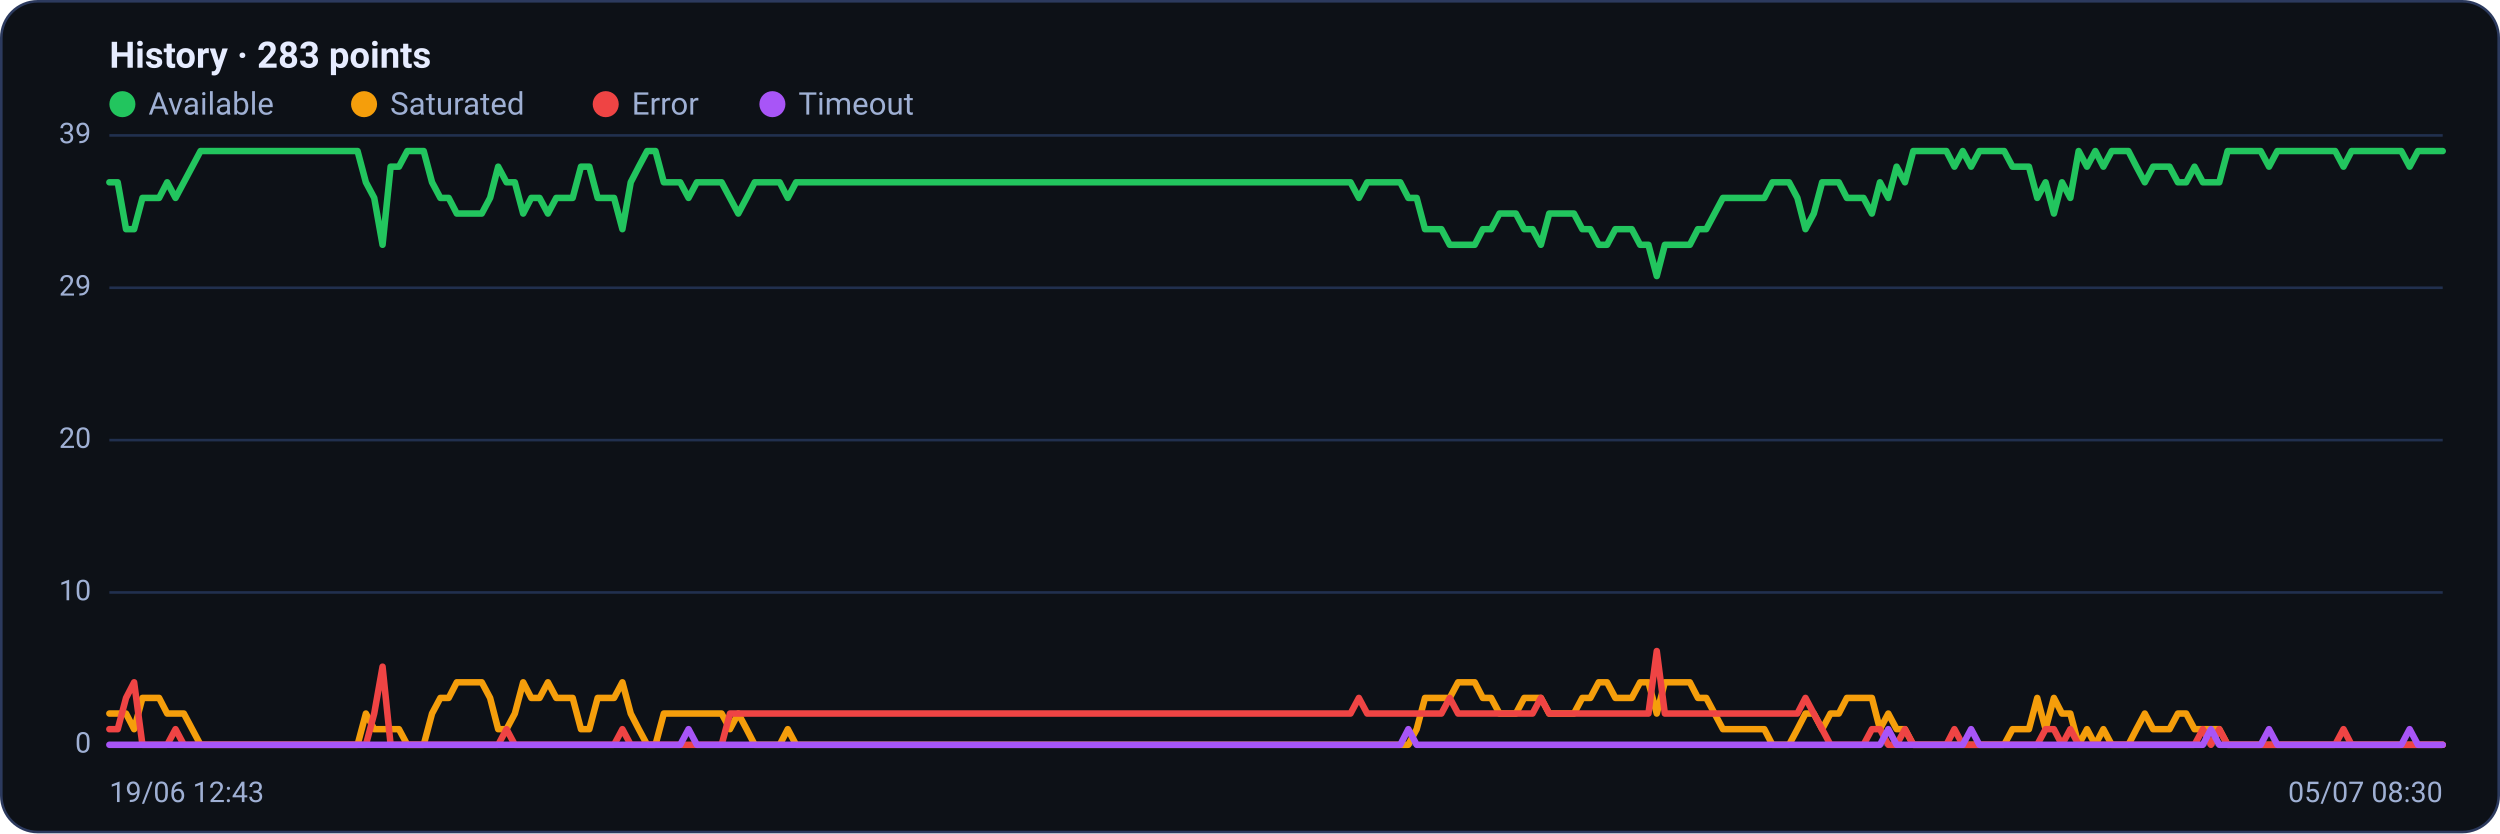
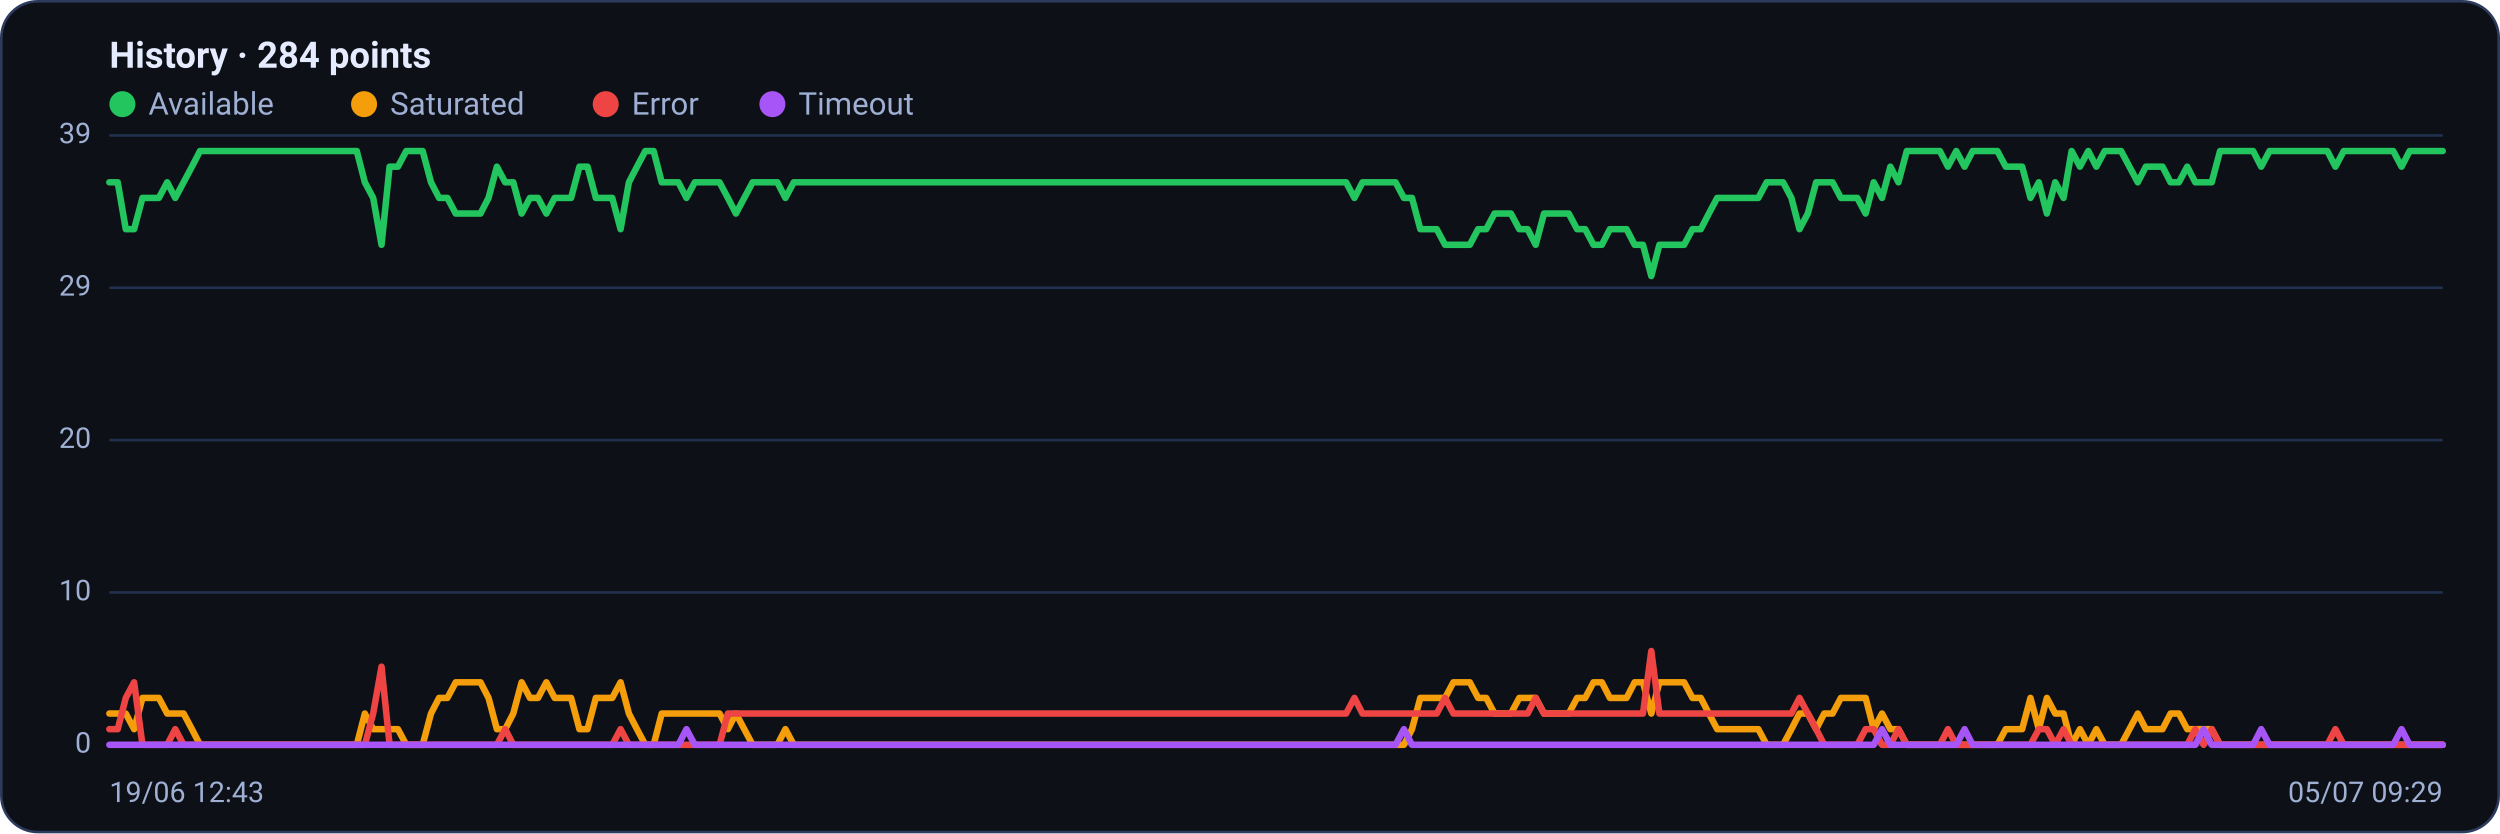
<svg xmlns="http://www.w3.org/2000/svg" viewBox="0 0 960 320" width="960" height="320" font-family="Segoe UI, system-ui, -apple-system, Roboto, Helvetica, Arial, sans-serif" role="img" aria-label="Availability history per region">
  <rect x="0.5" y="0.5" width="959" height="319" rx="14" fill="#0d1117" stroke="#2c3a5e" />
-   <text x="42" y="26" font-size="14" font-weight="600" fill="#e6ecff">History · 283 points</text>
+   <text x="42" y="26" font-size="14" font-weight="600" fill="#e6ecff">History · 284 points</text>
  <circle cx="47" cy="40" r="5" fill="#22c55e" />
  <text x="57" y="44" font-size="12" fill="#9fb0d4">Available</text>
  <circle cx="139.8" cy="40" r="5" fill="#f59e0b" />
  <text x="149.8" y="44" font-size="12" fill="#9fb0d4">Saturated</text>
  <circle cx="232.6" cy="40" r="5" fill="#ef4444" />
  <text x="242.6" y="44" font-size="12" fill="#9fb0d4">Error</text>
  <circle cx="296.6" cy="40" r="5" fill="#a855f7" />
  <text x="306.6" y="44" font-size="12" fill="#9fb0d4">Timeout</text>
  <line x1="42" y1="286.0" x2="938" y2="286.0" stroke="#21304f" stroke-width="1" />
  <text x="35" y="289.0" text-anchor="end" font-size="11" fill="#9fb0d4">0</text>
  <line x1="42" y1="227.5" x2="938" y2="227.5" stroke="#21304f" stroke-width="1" />
  <text x="35" y="230.5" text-anchor="end" font-size="11" fill="#9fb0d4">10</text>
  <line x1="42" y1="169.0" x2="938" y2="169.0" stroke="#21304f" stroke-width="1" />
  <text x="35" y="172.0" text-anchor="end" font-size="11" fill="#9fb0d4">20</text>
  <line x1="42" y1="110.5" x2="938" y2="110.5" stroke="#21304f" stroke-width="1" />
  <text x="35" y="113.5" text-anchor="end" font-size="11" fill="#9fb0d4">29</text>
  <line x1="42" y1="52.0" x2="938" y2="52.0" stroke="#21304f" stroke-width="1" />
  <text x="35" y="55.0" text-anchor="end" font-size="11" fill="#9fb0d4">39</text>
-   <polyline fill="none" stroke="#22c55e" stroke-width="2.5" stroke-linejoin="round" stroke-linecap="round" points="42.0,70.0 45.2,70.0 48.4,88.0 51.5,88.0 54.7,76.0 57.9,76.0 61.1,76.0 64.2,70.0 67.4,76.0 70.6,70.0 73.8,64.0 77.0,58.0 80.1,58.0 83.3,58.0 86.5,58.0 89.7,58.0 92.8,58.0 96.0,58.0 99.2,58.0 102.4,58.0 105.5,58.0 108.7,58.0 111.9,58.0 115.1,58.0 118.3,58.0 121.4,58.0 124.6,58.0 127.8,58.0 131.0,58.0 134.1,58.0 137.3,58.0 140.5,70.0 143.7,76.0 146.9,94.0 150.0,64.0 153.2,64.0 156.4,58.0 159.6,58.0 162.7,58.0 165.9,70.0 169.1,76.0 172.3,76.0 175.4,82.0 178.6,82.0 181.8,82.0 185.0,82.0 188.2,76.0 191.3,64.0 194.5,70.0 197.7,70.0 200.9,82.0 204.0,76.0 207.2,76.0 210.4,82.0 213.6,76.0 216.8,76.0 219.9,76.0 223.1,64.0 226.3,64.0 229.5,76.0 232.6,76.0 235.8,76.0 239.0,88.0 242.2,70.0 245.3,64.0 248.5,58.0 251.7,58.0 254.9,70.0 258.1,70.0 261.2,70.0 264.4,76.0 267.6,70.0 270.8,70.0 273.9,70.0 277.1,70.0 280.3,76.0 283.5,82.0 286.7,76.0 289.8,70.0 293.0,70.0 296.2,70.0 299.4,70.0 302.5,76.0 305.7,70.0 308.9,70.0 312.1,70.0 315.2,70.0 318.4,70.0 321.6,70.0 324.8,70.0 328.0,70.0 331.1,70.0 334.3,70.0 337.5,70.0 340.7,70.0 343.8,70.0 347.0,70.0 350.2,70.0 353.4,70.0 356.6,70.0 359.7,70.0 362.9,70.0 366.1,70.0 369.3,70.0 372.4,70.0 375.6,70.0 378.8,70.0 382.0,70.0 385.1,70.0 388.3,70.0 391.5,70.0 394.7,70.0 397.9,70.0 401.0,70.0 404.2,70.0 407.4,70.0 410.6,70.0 413.7,70.0 416.9,70.0 420.1,70.0 423.3,70.0 426.5,70.0 429.6,70.0 432.8,70.0 436.0,70.0 439.2,70.0 442.3,70.0 445.5,70.0 448.7,70.0 451.9,70.0 455.0,70.0 458.2,70.0 461.4,70.0 464.6,70.0 467.8,70.0 470.9,70.0 474.1,70.0 477.3,70.0 480.5,70.0 483.6,70.0 486.8,70.0 490.0,70.0 493.2,70.0 496.4,70.0 499.5,70.0 502.7,70.0 505.9,70.0 509.1,70.0 512.2,70.0 515.4,70.0 518.6,70.0 521.8,76.0 525.0,70.0 528.1,70.0 531.3,70.0 534.5,70.0 537.7,70.0 540.8,76.0 544.0,76.0 547.2,88.0 550.4,88.0 553.5,88.0 556.7,94.0 559.9,94.0 563.1,94.0 566.3,94.0 569.4,88.0 572.6,88.0 575.8,82.0 579.0,82.0 582.1,82.0 585.3,88.0 588.5,88.0 591.7,94.0 594.9,82.0 598.0,82.0 601.2,82.0 604.4,82.0 607.6,88.0 610.7,88.0 613.9,94.0 617.1,94.0 620.3,88.0 623.4,88.0 626.6,88.0 629.8,94.0 633.0,94.0 636.2,106.0 639.3,94.0 642.5,94.0 645.7,94.0 648.9,94.0 652.0,88.0 655.2,88.0 658.4,82.0 661.6,76.0 664.8,76.0 667.9,76.0 671.1,76.0 674.3,76.0 677.5,76.0 680.6,70.0 683.8,70.0 687.0,70.0 690.2,76.0 693.3,88.0 696.5,82.0 699.7,70.0 702.9,70.0 706.1,70.0 709.2,76.0 712.4,76.0 715.6,76.0 718.8,82.0 721.9,70.0 725.1,76.0 728.3,64.0 731.5,70.0 734.7,58.0 737.8,58.0 741.0,58.0 744.2,58.0 747.4,58.0 750.5,64.0 753.7,58.0 756.9,64.0 760.1,58.0 763.2,58.0 766.4,58.0 769.6,58.0 772.8,64.0 776.0,64.0 779.1,64.0 782.3,76.0 785.5,70.0 788.7,82.0 791.8,70.0 795.0,76.0 798.2,58.0 801.4,64.0 804.6,58.0 807.7,64.0 810.9,58.0 814.1,58.0 817.3,58.0 820.4,64.0 823.6,70.0 826.8,64.0 830.0,64.0 833.1,64.0 836.3,70.0 839.5,70.0 842.7,64.0 845.9,70.0 849.0,70.0 852.2,70.0 855.4,58.0 858.6,58.0 861.7,58.0 864.9,58.0 868.1,58.0 871.3,64.0 874.5,58.0 877.6,58.0 880.8,58.0 884.0,58.0 887.2,58.0 890.3,58.0 893.5,58.0 896.7,58.0 899.9,64.0 903.0,58.0 906.2,58.0 909.4,58.0 912.6,58.0 915.8,58.0 918.9,58.0 922.1,58.0 925.3,64.0 928.5,58.0 931.6,58.0 934.8,58.0 938.0,58.0" />
-   <polyline fill="none" stroke="#f59e0b" stroke-width="2.5" stroke-linejoin="round" stroke-linecap="round" points="42.0,274.0 45.2,274.0 48.4,274.0 51.5,280.0 54.7,268.0 57.9,268.0 61.1,268.0 64.2,274.0 67.4,274.0 70.6,274.0 73.8,280.0 77.0,286.0 80.1,286.0 83.3,286.0 86.5,286.0 89.7,286.0 92.8,286.0 96.0,286.0 99.2,286.0 102.4,286.0 105.5,286.0 108.7,286.0 111.9,286.0 115.1,286.0 118.3,286.0 121.4,286.0 124.6,286.0 127.8,286.0 131.0,286.0 134.1,286.0 137.3,286.0 140.5,274.0 143.7,280.0 146.9,280.0 150.0,280.0 153.2,280.0 156.4,286.0 159.6,286.0 162.7,286.0 165.9,274.0 169.1,268.0 172.3,268.0 175.4,262.0 178.6,262.0 181.8,262.0 185.0,262.0 188.2,268.0 191.3,280.0 194.5,280.0 197.7,274.0 200.9,262.0 204.0,268.0 207.2,268.0 210.4,262.0 213.6,268.0 216.8,268.0 219.9,268.0 223.1,280.0 226.3,280.0 229.5,268.0 232.6,268.0 235.8,268.0 239.0,262.0 242.2,274.0 245.3,280.0 248.5,286.0 251.7,286.0 254.9,274.0 258.1,274.0 261.2,274.0 264.4,274.0 267.6,274.0 270.8,274.0 273.9,274.0 277.1,274.0 280.3,280.0 283.5,274.0 286.7,280.0 289.8,286.0 293.0,286.0 296.2,286.0 299.4,286.0 302.5,280.0 305.7,286.0 308.9,286.0 312.1,286.0 315.2,286.0 318.4,286.0 321.6,286.0 324.8,286.0 328.0,286.0 331.1,286.0 334.3,286.0 337.5,286.0 340.7,286.0 343.8,286.0 347.0,286.0 350.2,286.0 353.4,286.0 356.6,286.0 359.7,286.0 362.9,286.0 366.1,286.0 369.3,286.0 372.4,286.0 375.6,286.0 378.8,286.0 382.0,286.0 385.1,286.0 388.3,286.0 391.5,286.0 394.7,286.0 397.9,286.0 401.0,286.0 404.2,286.0 407.4,286.0 410.6,286.0 413.7,286.0 416.9,286.0 420.1,286.0 423.3,286.0 426.5,286.0 429.6,286.0 432.8,286.0 436.0,286.0 439.2,286.0 442.3,286.0 445.5,286.0 448.7,286.0 451.9,286.0 455.0,286.0 458.2,286.0 461.4,286.0 464.6,286.0 467.8,286.0 470.9,286.0 474.1,286.0 477.3,286.0 480.5,286.0 483.6,286.0 486.8,286.0 490.0,286.0 493.2,286.0 496.4,286.0 499.5,286.0 502.7,286.0 505.9,286.0 509.1,286.0 512.2,286.0 515.4,286.0 518.6,286.0 521.8,286.0 525.0,286.0 528.1,286.0 531.3,286.0 534.5,286.0 537.7,286.0 540.8,286.0 544.0,280.0 547.2,268.0 550.4,268.0 553.5,268.0 556.7,268.0 559.9,262.0 563.1,262.0 566.3,262.0 569.4,268.0 572.6,268.0 575.8,274.0 579.0,274.0 582.1,274.0 585.3,268.0 588.5,268.0 591.7,268.0 594.9,274.0 598.0,274.0 601.2,274.0 604.4,274.0 607.6,268.0 610.7,268.0 613.9,262.0 617.1,262.0 620.3,268.0 623.4,268.0 626.6,268.0 629.8,262.0 633.0,262.0 636.2,274.0 639.3,262.0 642.5,262.0 645.7,262.0 648.9,262.0 652.0,268.0 655.2,268.0 658.4,274.0 661.6,280.0 664.8,280.0 667.9,280.0 671.1,280.0 674.3,280.0 677.5,280.0 680.6,286.0 683.8,286.0 687.0,286.0 690.2,280.0 693.3,274.0 696.5,274.0 699.7,280.0 702.9,274.0 706.1,274.0 709.2,268.0 712.4,268.0 715.6,268.0 718.8,268.0 721.9,280.0 725.1,274.0 728.3,280.0 731.5,280.0 734.7,286.0 737.8,286.0 741.0,286.0 744.2,286.0 747.4,286.0 750.5,286.0 753.7,286.0 756.9,286.0 760.1,286.0 763.2,286.0 766.4,286.0 769.6,286.0 772.8,280.0 776.0,280.0 779.1,280.0 782.3,268.0 785.5,280.0 788.7,268.0 791.8,274.0 795.0,274.0 798.2,286.0 801.4,280.0 804.6,286.0 807.7,280.0 810.9,286.0 814.1,286.0 817.3,286.0 820.4,280.0 823.6,274.0 826.8,280.0 830.0,280.0 833.1,280.0 836.3,274.0 839.5,274.0 842.7,280.0 845.9,280.0 849.0,280.0 852.2,280.0 855.4,286.0 858.6,286.0 861.7,286.0 864.9,286.0 868.1,286.0 871.3,286.0 874.5,286.0 877.6,286.0 880.8,286.0 884.0,286.0 887.2,286.0 890.3,286.0 893.5,286.0 896.7,286.0 899.9,286.0 903.0,286.0 906.2,286.0 909.4,286.0 912.6,286.0 915.8,286.0 918.9,286.0 922.1,286.0 925.3,286.0 928.5,286.0 931.6,286.0 934.8,286.0 938.0,286.0" />
-   <polyline fill="none" stroke="#ef4444" stroke-width="2.5" stroke-linejoin="round" stroke-linecap="round" points="42.0,280.0 45.2,280.0 48.4,268.0 51.5,262.0 54.7,286.0 57.9,286.0 61.1,286.0 64.2,286.0 67.4,280.0 70.6,286.0 73.8,286.0 77.0,286.0 80.1,286.0 83.3,286.0 86.5,286.0 89.7,286.0 92.8,286.0 96.0,286.0 99.2,286.0 102.4,286.0 105.5,286.0 108.7,286.0 111.9,286.0 115.1,286.0 118.3,286.0 121.4,286.0 124.6,286.0 127.8,286.0 131.0,286.0 134.1,286.0 137.3,286.0 140.5,286.0 143.7,274.0 146.9,256.0 150.0,286.0 153.2,286.0 156.4,286.0 159.6,286.0 162.7,286.0 165.9,286.0 169.1,286.0 172.3,286.0 175.4,286.0 178.6,286.0 181.8,286.0 185.0,286.0 188.2,286.0 191.3,286.0 194.5,280.0 197.7,286.0 200.9,286.0 204.0,286.0 207.2,286.0 210.4,286.0 213.6,286.0 216.8,286.0 219.9,286.0 223.1,286.0 226.3,286.0 229.5,286.0 232.6,286.0 235.8,286.0 239.0,280.0 242.2,286.0 245.3,286.0 248.5,286.0 251.7,286.0 254.9,286.0 258.1,286.0 261.2,286.0 264.4,286.0 267.6,286.0 270.8,286.0 273.9,286.0 277.1,286.0 280.3,274.0 283.5,274.0 286.7,274.0 289.8,274.0 293.0,274.0 296.2,274.0 299.4,274.0 302.5,274.0 305.7,274.0 308.9,274.0 312.1,274.0 315.2,274.0 318.4,274.0 321.6,274.0 324.8,274.0 328.0,274.0 331.1,274.0 334.3,274.0 337.5,274.0 340.7,274.0 343.8,274.0 347.0,274.0 350.2,274.0 353.4,274.0 356.6,274.0 359.7,274.0 362.9,274.0 366.1,274.0 369.3,274.0 372.4,274.0 375.6,274.0 378.8,274.0 382.0,274.0 385.1,274.0 388.3,274.0 391.5,274.0 394.7,274.0 397.9,274.0 401.0,274.0 404.2,274.0 407.4,274.0 410.6,274.0 413.7,274.0 416.9,274.0 420.1,274.0 423.3,274.0 426.5,274.0 429.6,274.0 432.8,274.0 436.0,274.0 439.2,274.0 442.3,274.0 445.5,274.0 448.7,274.0 451.9,274.0 455.0,274.0 458.2,274.0 461.4,274.0 464.6,274.0 467.8,274.0 470.9,274.0 474.1,274.0 477.3,274.0 480.5,274.0 483.6,274.0 486.8,274.0 490.0,274.0 493.2,274.0 496.4,274.0 499.5,274.0 502.7,274.0 505.9,274.0 509.1,274.0 512.2,274.0 515.4,274.0 518.6,274.0 521.8,268.0 525.0,274.0 528.1,274.0 531.3,274.0 534.5,274.0 537.7,274.0 540.8,274.0 544.0,274.0 547.2,274.0 550.4,274.0 553.5,274.0 556.7,268.0 559.9,274.0 563.1,274.0 566.3,274.0 569.4,274.0 572.6,274.0 575.8,274.0 579.0,274.0 582.1,274.0 585.3,274.0 588.5,274.0 591.7,268.0 594.9,274.0 598.0,274.0 601.2,274.0 604.4,274.0 607.6,274.0 610.7,274.0 613.9,274.0 617.1,274.0 620.3,274.0 623.4,274.0 626.6,274.0 629.8,274.0 633.0,274.0 636.2,250.0 639.3,274.0 642.5,274.0 645.7,274.0 648.9,274.0 652.0,274.0 655.2,274.0 658.4,274.0 661.6,274.0 664.8,274.0 667.9,274.0 671.1,274.0 674.3,274.0 677.5,274.0 680.6,274.0 683.8,274.0 687.0,274.0 690.2,274.0 693.3,268.0 696.5,274.0 699.7,280.0 702.9,286.0 706.1,286.0 709.2,286.0 712.4,286.0 715.6,286.0 718.8,280.0 721.9,280.0 725.1,286.0 728.3,286.0 731.5,280.0 734.7,286.0 737.8,286.0 741.0,286.0 744.2,286.0 747.4,286.0 750.5,280.0 753.7,286.0 756.9,286.0 760.1,286.0 763.2,286.0 766.4,286.0 769.6,286.0 772.8,286.0 776.0,286.0 779.1,286.0 782.3,286.0 785.5,280.0 788.7,280.0 791.8,286.0 795.0,280.0 798.2,286.0 801.4,286.0 804.6,286.0 807.7,286.0 810.9,286.0 814.1,286.0 817.3,286.0 820.4,286.0 823.6,286.0 826.8,286.0 830.0,286.0 833.1,286.0 836.3,286.0 839.5,286.0 842.7,286.0 845.9,280.0 849.0,286.0 852.2,280.0 855.4,286.0 858.6,286.0 861.7,286.0 864.9,286.0 868.1,286.0 871.3,286.0 874.5,286.0 877.6,286.0 880.8,286.0 884.0,286.0 887.2,286.0 890.3,286.0 893.5,286.0 896.7,286.0 899.9,280.0 903.0,286.0 906.2,286.0 909.4,286.0 912.6,286.0 915.8,286.0 918.9,286.0 922.1,286.0 925.3,286.0 928.5,286.0 931.6,286.0 934.8,286.0 938.0,286.0" />
-   <polyline fill="none" stroke="#a855f7" stroke-width="2.5" stroke-linejoin="round" stroke-linecap="round" points="42.0,286.0 45.2,286.0 48.4,286.0 51.5,286.0 54.7,286.0 57.9,286.0 61.1,286.0 64.2,286.0 67.4,286.0 70.6,286.0 73.8,286.0 77.0,286.0 80.1,286.0 83.3,286.0 86.5,286.0 89.7,286.0 92.8,286.0 96.0,286.0 99.2,286.0 102.4,286.0 105.5,286.0 108.7,286.0 111.9,286.0 115.1,286.0 118.3,286.0 121.4,286.0 124.6,286.0 127.8,286.0 131.0,286.0 134.1,286.0 137.3,286.0 140.5,286.0 143.7,286.0 146.9,286.0 150.0,286.0 153.2,286.0 156.4,286.0 159.6,286.0 162.7,286.0 165.9,286.0 169.1,286.0 172.3,286.0 175.4,286.0 178.6,286.0 181.8,286.0 185.0,286.0 188.2,286.0 191.3,286.0 194.5,286.0 197.7,286.0 200.9,286.0 204.0,286.0 207.2,286.0 210.4,286.0 213.6,286.0 216.8,286.0 219.9,286.0 223.1,286.0 226.3,286.0 229.5,286.0 232.6,286.0 235.8,286.0 239.0,286.0 242.2,286.0 245.3,286.0 248.5,286.0 251.7,286.0 254.9,286.0 258.1,286.0 261.2,286.0 264.4,280.0 267.6,286.0 270.8,286.0 273.9,286.0 277.1,286.0 280.3,286.0 283.5,286.0 286.7,286.0 289.8,286.0 293.0,286.0 296.2,286.0 299.4,286.0 302.5,286.0 305.7,286.0 308.9,286.0 312.1,286.0 315.2,286.0 318.4,286.0 321.6,286.0 324.8,286.0 328.0,286.0 331.1,286.0 334.3,286.0 337.5,286.0 340.7,286.0 343.8,286.0 347.0,286.0 350.2,286.0 353.4,286.0 356.6,286.0 359.7,286.0 362.9,286.0 366.1,286.0 369.3,286.0 372.4,286.0 375.6,286.0 378.8,286.0 382.0,286.0 385.1,286.0 388.3,286.0 391.5,286.0 394.7,286.0 397.9,286.0 401.0,286.0 404.2,286.0 407.4,286.0 410.6,286.0 413.7,286.0 416.9,286.0 420.1,286.0 423.3,286.0 426.5,286.0 429.6,286.0 432.8,286.0 436.0,286.0 439.2,286.0 442.3,286.0 445.5,286.0 448.7,286.0 451.9,286.0 455.0,286.0 458.2,286.0 461.4,286.0 464.6,286.0 467.8,286.0 470.9,286.0 474.1,286.0 477.3,286.0 480.5,286.0 483.6,286.0 486.8,286.0 490.0,286.0 493.2,286.0 496.4,286.0 499.5,286.0 502.7,286.0 505.9,286.0 509.1,286.0 512.2,286.0 515.4,286.0 518.6,286.0 521.8,286.0 525.0,286.0 528.1,286.0 531.3,286.0 534.5,286.0 537.7,286.0 540.8,280.0 544.0,286.0 547.2,286.0 550.4,286.0 553.5,286.0 556.7,286.0 559.9,286.0 563.1,286.0 566.3,286.0 569.4,286.0 572.6,286.0 575.8,286.0 579.0,286.0 582.1,286.0 585.3,286.0 588.5,286.0 591.7,286.0 594.9,286.0 598.0,286.0 601.2,286.0 604.4,286.0 607.6,286.0 610.7,286.0 613.9,286.0 617.1,286.0 620.3,286.0 623.4,286.0 626.6,286.0 629.8,286.0 633.0,286.0 636.2,286.0 639.3,286.0 642.5,286.0 645.7,286.0 648.9,286.0 652.0,286.0 655.2,286.0 658.4,286.0 661.6,286.0 664.8,286.0 667.9,286.0 671.1,286.0 674.3,286.0 677.5,286.0 680.6,286.0 683.8,286.0 687.0,286.0 690.2,286.0 693.3,286.0 696.5,286.0 699.7,286.0 702.9,286.0 706.1,286.0 709.2,286.0 712.4,286.0 715.6,286.0 718.8,286.0 721.9,286.0 725.1,280.0 728.3,286.0 731.5,286.0 734.7,286.0 737.8,286.0 741.0,286.0 744.2,286.0 747.4,286.0 750.5,286.0 753.7,286.0 756.9,280.0 760.1,286.0 763.2,286.0 766.4,286.0 769.6,286.0 772.8,286.0 776.0,286.0 779.1,286.0 782.3,286.0 785.5,286.0 788.7,286.0 791.8,286.0 795.0,286.0 798.2,286.0 801.4,286.0 804.6,286.0 807.7,286.0 810.9,286.0 814.1,286.0 817.3,286.0 820.4,286.0 823.6,286.0 826.8,286.0 830.0,286.0 833.1,286.0 836.3,286.0 839.5,286.0 842.7,286.0 845.9,286.0 849.0,280.0 852.2,286.0 855.4,286.0 858.6,286.0 861.7,286.0 864.9,286.0 868.1,286.0 871.3,280.0 874.5,286.0 877.6,286.0 880.8,286.0 884.0,286.0 887.2,286.0 890.3,286.0 893.5,286.0 896.7,286.0 899.9,286.0 903.0,286.0 906.2,286.0 909.4,286.0 912.6,286.0 915.8,286.0 918.9,286.0 922.1,286.0 925.3,280.0 928.5,286.0 931.6,286.0 934.8,286.0 938.0,286.0" />
+   <polyline fill="none" stroke="#22c55e" stroke-width="2.5" stroke-linejoin="round" stroke-linecap="round" points="42.0,70.0 45.2,70.0 48.3,88.0 51.5,88.0 54.7,76.0 57.8,76.0 61.0,76.0 64.2,70.0 67.3,76.0 70.5,70.0 73.7,64.0 76.8,58.0 80.0,58.0 83.2,58.0 86.3,58.0 89.5,58.0 92.7,58.0 95.8,58.0 99.0,58.0 102.2,58.0 105.3,58.0 108.5,58.0 111.7,58.0 114.8,58.0 118.0,58.0 121.2,58.0 124.3,58.0 127.5,58.0 130.7,58.0 133.8,58.0 137.0,58.0 140.1,70.0 143.3,76.0 146.5,94.0 149.6,64.0 152.8,64.0 156.0,58.0 159.1,58.0 162.3,58.0 165.5,70.0 168.6,76.0 171.8,76.0 175.0,82.0 178.1,82.0 181.3,82.0 184.5,82.0 187.6,76.0 190.8,64.0 194.0,70.0 197.1,70.0 200.3,82.0 203.5,76.0 206.6,76.0 209.8,82.0 213.0,76.0 216.1,76.0 219.3,76.0 222.5,64.0 225.6,64.0 228.8,76.0 232.0,76.0 235.1,76.0 238.3,88.0 241.5,70.0 244.6,64.0 247.8,58.0 251.0,58.0 254.1,70.0 257.3,70.0 260.5,70.0 263.6,76.0 266.8,70.0 270.0,70.0 273.1,70.0 276.3,70.0 279.5,76.0 282.6,82.0 285.8,76.0 289.0,70.0 292.1,70.0 295.3,70.0 298.5,70.0 301.6,76.0 304.8,70.0 308.0,70.0 311.1,70.0 314.3,70.0 317.4,70.0 320.6,70.0 323.8,70.0 326.9,70.0 330.1,70.0 333.3,70.0 336.4,70.0 339.6,70.0 342.8,70.0 345.9,70.0 349.1,70.0 352.3,70.0 355.4,70.0 358.6,70.0 361.8,70.0 364.9,70.0 368.1,70.0 371.3,70.0 374.4,70.0 377.6,70.0 380.8,70.0 383.9,70.0 387.1,70.0 390.3,70.0 393.4,70.0 396.6,70.0 399.8,70.0 402.9,70.0 406.1,70.0 409.3,70.0 412.4,70.0 415.6,70.0 418.8,70.0 421.9,70.0 425.1,70.0 428.3,70.0 431.4,70.0 434.6,70.0 437.8,70.0 440.9,70.0 444.1,70.0 447.3,70.0 450.4,70.0 453.6,70.0 456.8,70.0 459.9,70.0 463.1,70.0 466.3,70.0 469.4,70.0 472.6,70.0 475.8,70.0 478.9,70.0 482.1,70.0 485.3,70.0 488.4,70.0 491.6,70.0 494.7,70.0 497.9,70.0 501.1,70.0 504.2,70.0 507.4,70.0 510.6,70.0 513.7,70.0 516.9,70.0 520.1,76.0 523.2,70.0 526.4,70.0 529.6,70.0 532.7,70.0 535.9,70.0 539.1,76.0 542.2,76.0 545.4,88.0 548.6,88.0 551.7,88.0 554.9,94.0 558.1,94.0 561.2,94.0 564.4,94.0 567.6,88.0 570.7,88.0 573.9,82.0 577.1,82.0 580.2,82.0 583.4,88.0 586.6,88.0 589.7,94.0 592.9,82.0 596.1,82.0 599.2,82.0 602.4,82.0 605.6,88.0 608.7,88.0 611.9,94.0 615.1,94.0 618.2,88.0 621.4,88.0 624.6,88.0 627.7,94.0 630.9,94.0 634.1,106.0 637.2,94.0 640.4,94.0 643.6,94.0 646.7,94.0 649.9,88.0 653.1,88.0 656.2,82.0 659.4,76.0 662.6,76.0 665.7,76.0 668.9,76.0 672.0,76.0 675.2,76.0 678.4,70.0 681.5,70.0 684.7,70.0 687.9,76.0 691.0,88.0 694.2,82.0 697.4,70.0 700.5,70.0 703.7,70.0 706.9,76.0 710.0,76.0 713.2,76.0 716.4,82.0 719.5,70.0 722.7,76.0 725.9,64.0 729.0,70.0 732.2,58.0 735.4,58.0 738.5,58.0 741.7,58.0 744.9,58.0 748.0,64.0 751.2,58.0 754.4,64.0 757.5,58.0 760.7,58.0 763.9,58.0 767.0,58.0 770.2,64.0 773.4,64.0 776.5,64.0 779.7,76.0 782.9,70.0 786.0,82.0 789.2,70.0 792.4,76.0 795.5,58.0 798.7,64.0 801.9,58.0 805.0,64.0 808.2,58.0 811.4,58.0 814.5,58.0 817.7,64.0 820.9,70.0 824.0,64.0 827.2,64.0 830.4,64.0 833.5,70.0 836.7,70.0 839.9,64.0 843.0,70.0 846.2,70.0 849.3,70.0 852.5,58.0 855.7,58.0 858.8,58.0 862.0,58.0 865.2,58.0 868.3,64.0 871.5,58.0 874.7,58.0 877.8,58.0 881.0,58.0 884.2,58.0 887.3,58.0 890.5,58.0 893.7,58.0 896.8,64.0 900.0,58.0 903.2,58.0 906.3,58.0 909.5,58.0 912.7,58.0 915.8,58.0 919.0,58.0 922.2,64.0 925.3,58.0 928.5,58.0 931.7,58.0 934.8,58.0 938.0,58.0" />
+   <polyline fill="none" stroke="#f59e0b" stroke-width="2.5" stroke-linejoin="round" stroke-linecap="round" points="42.0,274.0 45.2,274.0 48.3,274.0 51.5,280.0 54.7,268.0 57.8,268.0 61.0,268.0 64.2,274.0 67.3,274.0 70.5,274.0 73.7,280.0 76.8,286.0 80.0,286.0 83.2,286.0 86.3,286.0 89.5,286.0 92.7,286.0 95.8,286.0 99.0,286.0 102.2,286.0 105.3,286.0 108.5,286.0 111.7,286.0 114.8,286.0 118.0,286.0 121.2,286.0 124.3,286.0 127.5,286.0 130.7,286.0 133.8,286.0 137.0,286.0 140.1,274.0 143.3,280.0 146.5,280.0 149.6,280.0 152.8,280.0 156.0,286.0 159.1,286.0 162.3,286.0 165.5,274.0 168.6,268.0 171.8,268.0 175.0,262.0 178.1,262.0 181.3,262.0 184.5,262.0 187.6,268.0 190.8,280.0 194.0,280.0 197.1,274.0 200.3,262.0 203.5,268.0 206.6,268.0 209.8,262.0 213.0,268.0 216.1,268.0 219.3,268.0 222.5,280.0 225.6,280.0 228.8,268.0 232.0,268.0 235.1,268.0 238.3,262.0 241.5,274.0 244.6,280.0 247.8,286.0 251.0,286.0 254.1,274.0 257.3,274.0 260.5,274.0 263.6,274.0 266.8,274.0 270.0,274.0 273.1,274.0 276.3,274.0 279.5,280.0 282.6,274.0 285.8,280.0 289.0,286.0 292.1,286.0 295.3,286.0 298.5,286.0 301.6,280.0 304.8,286.0 308.0,286.0 311.1,286.0 314.3,286.0 317.4,286.0 320.6,286.0 323.8,286.0 326.9,286.0 330.1,286.0 333.3,286.0 336.4,286.0 339.6,286.0 342.8,286.0 345.9,286.0 349.1,286.0 352.3,286.0 355.4,286.0 358.6,286.0 361.8,286.0 364.9,286.0 368.1,286.0 371.3,286.0 374.4,286.0 377.6,286.0 380.8,286.0 383.9,286.0 387.1,286.0 390.3,286.0 393.4,286.0 396.6,286.0 399.8,286.0 402.9,286.0 406.1,286.0 409.3,286.0 412.4,286.0 415.6,286.0 418.8,286.0 421.9,286.0 425.1,286.0 428.3,286.0 431.4,286.0 434.6,286.0 437.8,286.0 440.9,286.0 444.1,286.0 447.3,286.0 450.4,286.0 453.6,286.0 456.8,286.0 459.9,286.0 463.1,286.0 466.3,286.0 469.4,286.0 472.6,286.0 475.8,286.0 478.9,286.0 482.1,286.0 485.3,286.0 488.4,286.0 491.6,286.0 494.7,286.0 497.9,286.0 501.1,286.0 504.2,286.0 507.4,286.0 510.6,286.0 513.7,286.0 516.9,286.0 520.1,286.0 523.2,286.0 526.4,286.0 529.6,286.0 532.7,286.0 535.9,286.0 539.1,286.0 542.2,280.0 545.4,268.0 548.6,268.0 551.7,268.0 554.9,268.0 558.1,262.0 561.2,262.0 564.4,262.0 567.6,268.0 570.7,268.0 573.9,274.0 577.1,274.0 580.2,274.0 583.4,268.0 586.6,268.0 589.7,268.0 592.9,274.0 596.1,274.0 599.2,274.0 602.4,274.0 605.6,268.0 608.7,268.0 611.9,262.0 615.1,262.0 618.2,268.0 621.4,268.0 624.6,268.0 627.7,262.0 630.9,262.0 634.1,274.0 637.2,262.0 640.4,262.0 643.6,262.0 646.7,262.0 649.9,268.0 653.1,268.0 656.2,274.0 659.4,280.0 662.6,280.0 665.7,280.0 668.9,280.0 672.0,280.0 675.2,280.0 678.4,286.0 681.5,286.0 684.7,286.0 687.9,280.0 691.0,274.0 694.2,274.0 697.4,280.0 700.5,274.0 703.7,274.0 706.9,268.0 710.0,268.0 713.2,268.0 716.4,268.0 719.5,280.0 722.7,274.0 725.9,280.0 729.0,280.0 732.2,286.0 735.4,286.0 738.5,286.0 741.7,286.0 744.9,286.0 748.0,286.0 751.2,286.0 754.4,286.0 757.5,286.0 760.7,286.0 763.9,286.0 767.0,286.0 770.2,280.0 773.4,280.0 776.5,280.0 779.7,268.0 782.9,280.0 786.0,268.0 789.2,274.0 792.4,274.0 795.5,286.0 798.7,280.0 801.9,286.0 805.0,280.0 808.2,286.0 811.4,286.0 814.5,286.0 817.7,280.0 820.9,274.0 824.0,280.0 827.2,280.0 830.4,280.0 833.5,274.0 836.7,274.0 839.9,280.0 843.0,280.0 846.2,280.0 849.3,280.0 852.5,286.0 855.7,286.0 858.8,286.0 862.0,286.0 865.2,286.0 868.3,286.0 871.5,286.0 874.7,286.0 877.8,286.0 881.0,286.0 884.2,286.0 887.3,286.0 890.5,286.0 893.7,286.0 896.8,286.0 900.0,286.0 903.2,286.0 906.3,286.0 909.5,286.0 912.7,286.0 915.8,286.0 919.0,286.0 922.2,286.0 925.3,286.0 928.5,286.0 931.7,286.0 934.8,286.0 938.0,286.0" />
+   <polyline fill="none" stroke="#ef4444" stroke-width="2.5" stroke-linejoin="round" stroke-linecap="round" points="42.0,280.0 45.2,280.0 48.3,268.0 51.5,262.0 54.7,286.0 57.8,286.0 61.0,286.0 64.2,286.0 67.3,280.0 70.5,286.0 73.7,286.0 76.8,286.0 80.0,286.0 83.2,286.0 86.3,286.0 89.5,286.0 92.7,286.0 95.8,286.0 99.0,286.0 102.2,286.0 105.3,286.0 108.5,286.0 111.7,286.0 114.8,286.0 118.0,286.0 121.2,286.0 124.3,286.0 127.5,286.0 130.7,286.0 133.8,286.0 137.0,286.0 140.1,286.0 143.3,274.0 146.5,256.0 149.6,286.0 152.8,286.0 156.0,286.0 159.1,286.0 162.3,286.0 165.5,286.0 168.6,286.0 171.8,286.0 175.0,286.0 178.1,286.0 181.3,286.0 184.5,286.0 187.6,286.0 190.8,286.0 194.0,280.0 197.1,286.0 200.3,286.0 203.5,286.0 206.6,286.0 209.8,286.0 213.0,286.0 216.1,286.0 219.3,286.0 222.5,286.0 225.6,286.0 228.8,286.0 232.0,286.0 235.1,286.0 238.3,280.0 241.5,286.0 244.6,286.0 247.8,286.0 251.0,286.0 254.1,286.0 257.3,286.0 260.5,286.0 263.6,286.0 266.8,286.0 270.0,286.0 273.1,286.0 276.3,286.0 279.5,274.0 282.6,274.0 285.8,274.0 289.0,274.0 292.1,274.0 295.3,274.0 298.5,274.0 301.6,274.0 304.8,274.0 308.0,274.0 311.1,274.0 314.3,274.0 317.4,274.0 320.6,274.0 323.8,274.0 326.9,274.0 330.1,274.0 333.3,274.0 336.4,274.0 339.6,274.0 342.8,274.0 345.9,274.0 349.1,274.0 352.3,274.0 355.4,274.0 358.6,274.0 361.8,274.0 364.9,274.0 368.1,274.0 371.3,274.0 374.4,274.0 377.6,274.0 380.8,274.0 383.9,274.0 387.1,274.0 390.3,274.0 393.4,274.0 396.6,274.0 399.8,274.0 402.9,274.0 406.1,274.0 409.3,274.0 412.4,274.0 415.6,274.0 418.8,274.0 421.9,274.0 425.1,274.0 428.3,274.0 431.4,274.0 434.6,274.0 437.8,274.0 440.9,274.0 444.1,274.0 447.3,274.0 450.4,274.0 453.6,274.0 456.8,274.0 459.9,274.0 463.1,274.0 466.3,274.0 469.4,274.0 472.6,274.0 475.8,274.0 478.9,274.0 482.1,274.0 485.3,274.0 488.4,274.0 491.6,274.0 494.7,274.0 497.9,274.0 501.1,274.0 504.2,274.0 507.4,274.0 510.6,274.0 513.7,274.0 516.9,274.0 520.1,268.0 523.2,274.0 526.4,274.0 529.6,274.0 532.7,274.0 535.9,274.0 539.1,274.0 542.2,274.0 545.4,274.0 548.6,274.0 551.7,274.0 554.9,268.0 558.1,274.0 561.2,274.0 564.4,274.0 567.6,274.0 570.7,274.0 573.9,274.0 577.1,274.0 580.2,274.0 583.4,274.0 586.6,274.0 589.7,268.0 592.9,274.0 596.1,274.0 599.2,274.0 602.4,274.0 605.6,274.0 608.7,274.0 611.9,274.0 615.1,274.0 618.2,274.0 621.4,274.0 624.6,274.0 627.7,274.0 630.9,274.0 634.1,250.0 637.2,274.0 640.4,274.0 643.6,274.0 646.7,274.0 649.9,274.0 653.1,274.0 656.2,274.0 659.4,274.0 662.6,274.0 665.7,274.0 668.9,274.0 672.0,274.0 675.2,274.0 678.4,274.0 681.5,274.0 684.7,274.0 687.9,274.0 691.0,268.0 694.2,274.0 697.4,280.0 700.5,286.0 703.7,286.0 706.9,286.0 710.0,286.0 713.2,286.0 716.4,280.0 719.5,280.0 722.7,286.0 725.9,286.0 729.0,280.0 732.2,286.0 735.4,286.0 738.5,286.0 741.7,286.0 744.9,286.0 748.0,280.0 751.2,286.0 754.4,286.0 757.5,286.0 760.7,286.0 763.9,286.0 767.0,286.0 770.2,286.0 773.4,286.0 776.5,286.0 779.7,286.0 782.9,280.0 786.0,280.0 789.2,286.0 792.4,280.0 795.5,286.0 798.7,286.0 801.9,286.0 805.0,286.0 808.2,286.0 811.4,286.0 814.5,286.0 817.7,286.0 820.9,286.0 824.0,286.0 827.2,286.0 830.4,286.0 833.5,286.0 836.7,286.0 839.9,286.0 843.0,280.0 846.2,286.0 849.3,280.0 852.5,286.0 855.7,286.0 858.8,286.0 862.0,286.0 865.2,286.0 868.3,286.0 871.5,286.0 874.7,286.0 877.8,286.0 881.0,286.0 884.2,286.0 887.3,286.0 890.5,286.0 893.7,286.0 896.8,280.0 900.0,286.0 903.2,286.0 906.3,286.0 909.5,286.0 912.7,286.0 915.8,286.0 919.0,286.0 922.2,286.0 925.3,286.0 928.5,286.0 931.7,286.0 934.8,286.0 938.0,286.0" />
+   <polyline fill="none" stroke="#a855f7" stroke-width="2.5" stroke-linejoin="round" stroke-linecap="round" points="42.0,286.0 45.2,286.0 48.3,286.0 51.5,286.0 54.7,286.0 57.8,286.0 61.0,286.0 64.2,286.0 67.3,286.0 70.5,286.0 73.7,286.0 76.8,286.0 80.0,286.0 83.2,286.0 86.3,286.0 89.5,286.0 92.7,286.0 95.8,286.0 99.0,286.0 102.2,286.0 105.3,286.0 108.5,286.0 111.7,286.0 114.8,286.0 118.0,286.0 121.2,286.0 124.3,286.0 127.5,286.0 130.7,286.0 133.8,286.0 137.0,286.0 140.1,286.0 143.3,286.0 146.5,286.0 149.6,286.0 152.8,286.0 156.0,286.0 159.1,286.0 162.3,286.0 165.5,286.0 168.6,286.0 171.8,286.0 175.0,286.0 178.1,286.0 181.3,286.0 184.5,286.0 187.6,286.0 190.8,286.0 194.0,286.0 197.1,286.0 200.3,286.0 203.5,286.0 206.6,286.0 209.8,286.0 213.0,286.0 216.1,286.0 219.3,286.0 222.5,286.0 225.6,286.0 228.8,286.0 232.0,286.0 235.1,286.0 238.3,286.0 241.5,286.0 244.6,286.0 247.8,286.0 251.0,286.0 254.1,286.0 257.3,286.0 260.5,286.0 263.6,280.0 266.8,286.0 270.0,286.0 273.1,286.0 276.3,286.0 279.5,286.0 282.6,286.0 285.8,286.0 289.0,286.0 292.1,286.0 295.3,286.0 298.5,286.0 301.6,286.0 304.8,286.0 308.0,286.0 311.1,286.0 314.3,286.0 317.4,286.0 320.6,286.0 323.8,286.0 326.9,286.0 330.1,286.0 333.3,286.0 336.4,286.0 339.6,286.0 342.8,286.0 345.9,286.0 349.1,286.0 352.3,286.0 355.4,286.0 358.6,286.0 361.8,286.0 364.9,286.0 368.1,286.0 371.3,286.0 374.4,286.0 377.6,286.0 380.8,286.0 383.9,286.0 387.1,286.0 390.3,286.0 393.4,286.0 396.6,286.0 399.8,286.0 402.9,286.0 406.1,286.0 409.3,286.0 412.4,286.0 415.6,286.0 418.8,286.0 421.9,286.0 425.1,286.0 428.3,286.0 431.4,286.0 434.6,286.0 437.8,286.0 440.9,286.0 444.1,286.0 447.3,286.0 450.4,286.0 453.6,286.0 456.8,286.0 459.9,286.0 463.1,286.0 466.3,286.0 469.4,286.0 472.6,286.0 475.8,286.0 478.9,286.0 482.1,286.0 485.3,286.0 488.4,286.0 491.6,286.0 494.7,286.0 497.9,286.0 501.1,286.0 504.2,286.0 507.4,286.0 510.6,286.0 513.7,286.0 516.9,286.0 520.1,286.0 523.2,286.0 526.4,286.0 529.6,286.0 532.7,286.0 535.9,286.0 539.1,280.0 542.2,286.0 545.4,286.0 548.6,286.0 551.7,286.0 554.9,286.0 558.1,286.0 561.2,286.0 564.4,286.0 567.6,286.0 570.7,286.0 573.9,286.0 577.1,286.0 580.2,286.0 583.4,286.0 586.6,286.0 589.7,286.0 592.9,286.0 596.1,286.0 599.2,286.0 602.4,286.0 605.6,286.0 608.7,286.0 611.9,286.0 615.1,286.0 618.2,286.0 621.4,286.0 624.6,286.0 627.7,286.0 630.9,286.0 634.1,286.0 637.2,286.0 640.4,286.0 643.6,286.0 646.7,286.0 649.9,286.0 653.1,286.0 656.2,286.0 659.4,286.0 662.6,286.0 665.7,286.0 668.9,286.0 672.0,286.0 675.2,286.0 678.4,286.0 681.5,286.0 684.7,286.0 687.9,286.0 691.0,286.0 694.2,286.0 697.4,286.0 700.5,286.0 703.7,286.0 706.9,286.0 710.0,286.0 713.2,286.0 716.4,286.0 719.5,286.0 722.7,280.0 725.9,286.0 729.0,286.0 732.2,286.0 735.4,286.0 738.5,286.0 741.7,286.0 744.9,286.0 748.0,286.0 751.2,286.0 754.4,280.0 757.5,286.0 760.7,286.0 763.9,286.0 767.0,286.0 770.2,286.0 773.4,286.0 776.5,286.0 779.7,286.0 782.9,286.0 786.0,286.0 789.2,286.0 792.4,286.0 795.5,286.0 798.7,286.0 801.9,286.0 805.0,286.0 808.2,286.0 811.4,286.0 814.5,286.0 817.7,286.0 820.9,286.0 824.0,286.0 827.2,286.0 830.4,286.0 833.5,286.0 836.7,286.0 839.9,286.0 843.0,286.0 846.2,280.0 849.3,286.0 852.5,286.0 855.7,286.0 858.8,286.0 862.0,286.0 865.2,286.0 868.3,280.0 871.5,286.0 874.7,286.0 877.8,286.0 881.0,286.0 884.2,286.0 887.3,286.0 890.5,286.0 893.7,286.0 896.8,286.0 900.0,286.0 903.2,286.0 906.3,286.0 909.5,286.0 912.7,286.0 915.8,286.0 919.0,286.0 922.2,280.0 925.3,286.0 928.5,286.0 931.7,286.0 934.8,286.0 938.0,286.0" />
  <text x="42" y="308" font-size="11" fill="#9fb0d4">19/06 12:43</text>
-   <text x="938" y="308" text-anchor="end" font-size="11" fill="#9fb0d4">05/07 08:30</text>
+   <text x="938" y="308" text-anchor="end" font-size="11" fill="#9fb0d4">05/07 09:29</text>
</svg>
